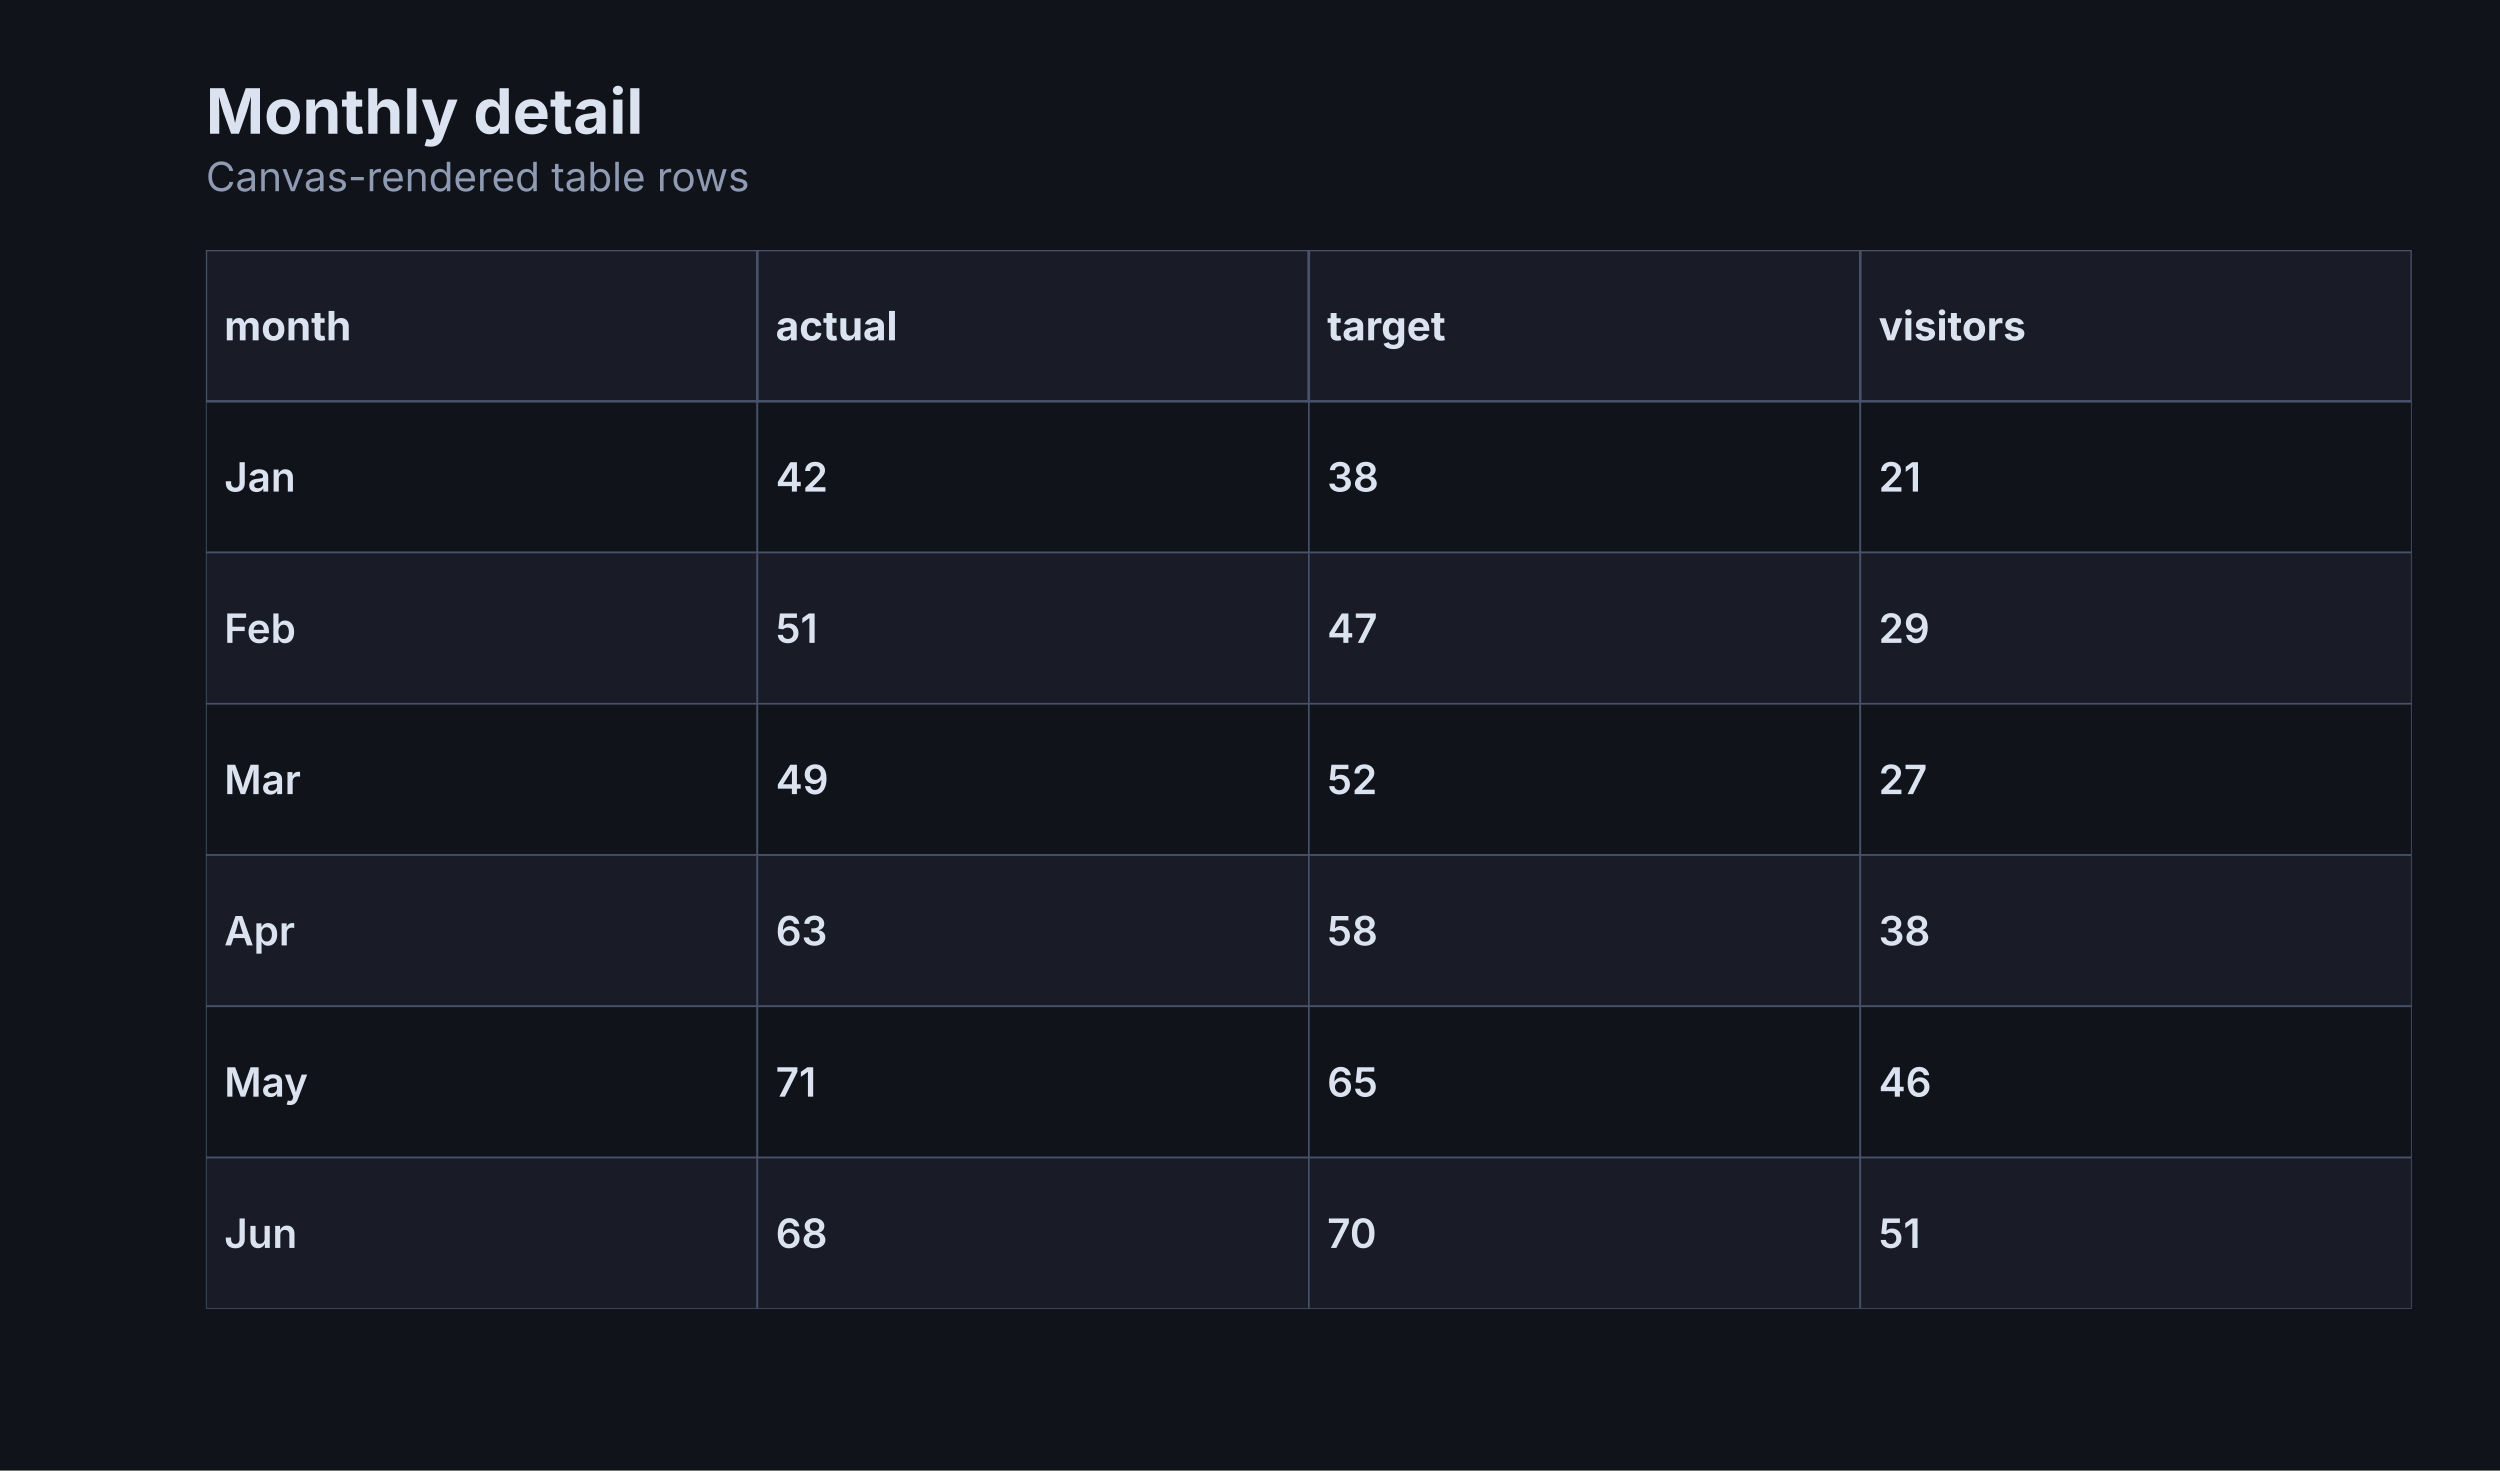
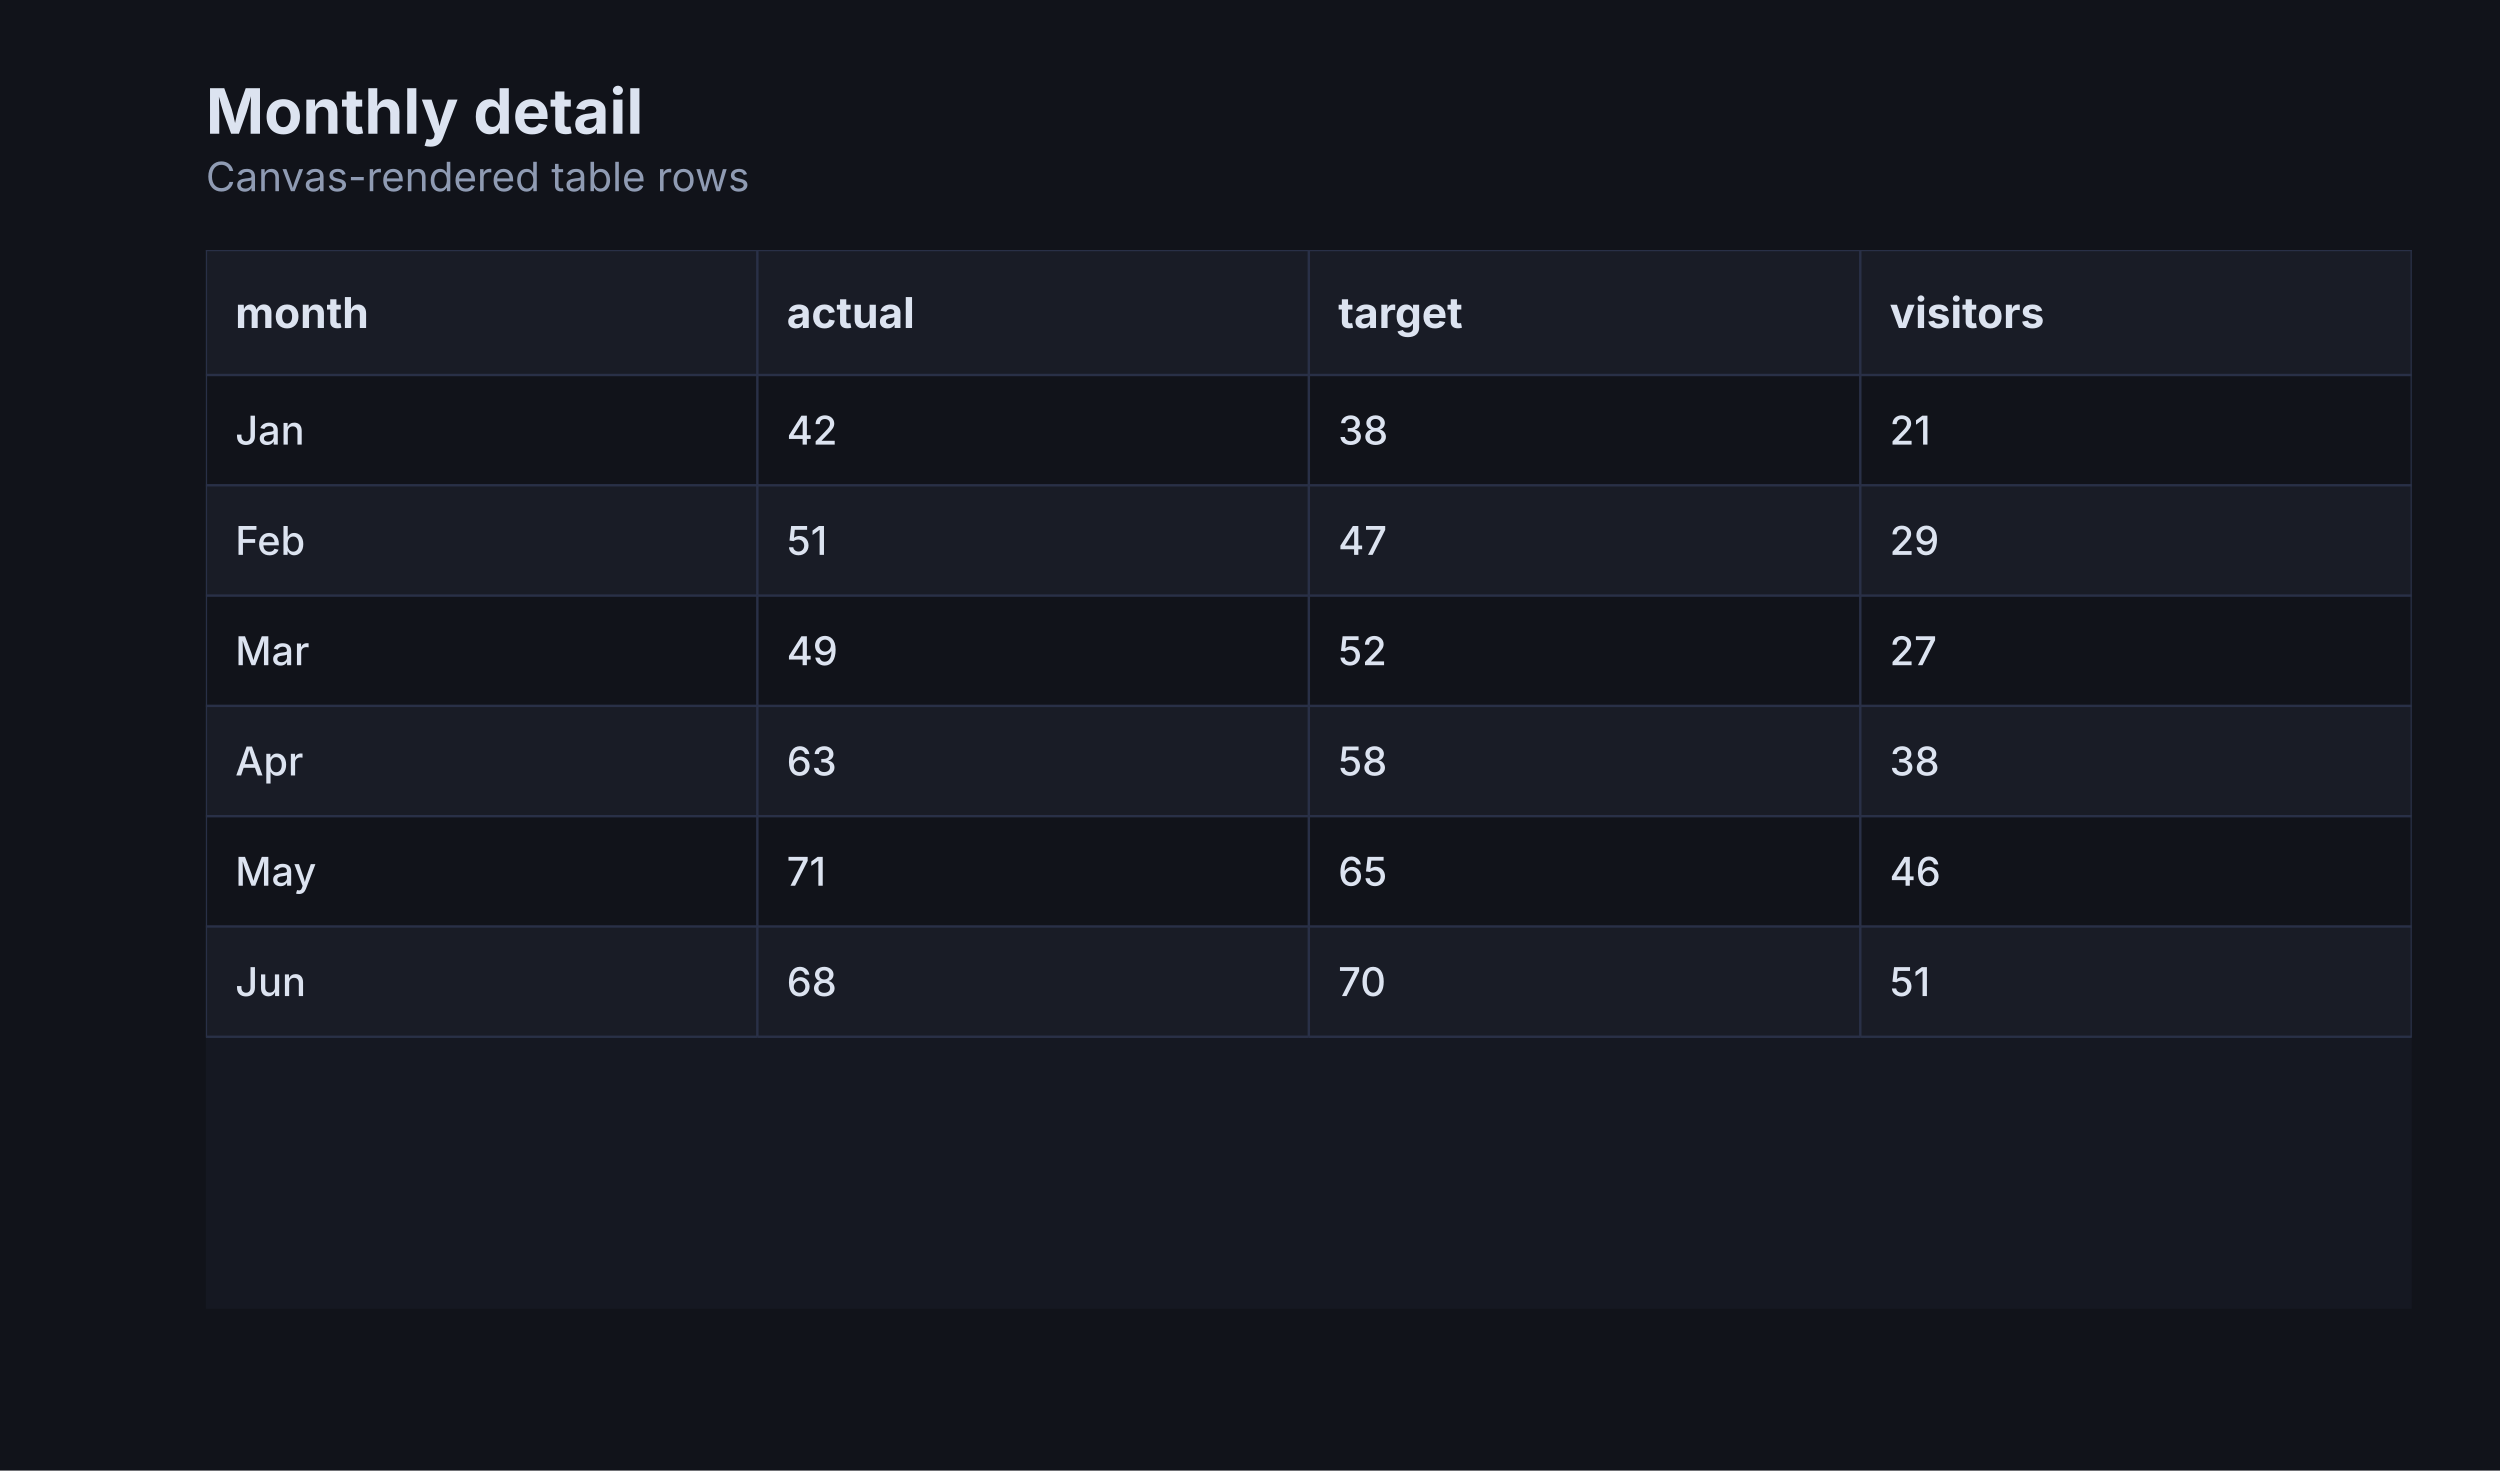
<svg xmlns="http://www.w3.org/2000/svg" width="680" height="400" viewBox="0 0 680 400" role="img" aria-labelledby="title description">
  <defs>
    <clipPath id="clip-1">
      <rect x="56" y="68" width="600" height="288" />
    </clipPath>
  </defs>
  <rect width="100%" height="100%" fill="#11131a" />
  <g data-scene-node="scene:root">
    <rect data-scene-node="chart:panel" x="56" y="68" width="600" height="288" rx="0" fill="#151822" />
    <g data-scene-node="layer-0:group" clip-path="url(#clip-1)">
-       <rect data-scene-node="layer-0:table-cell:0:0" x="56" y="109.143" width="150" height="41.143" rx="0" fill="#11131a" stroke="#47516a" stroke-width="0.45" />
-       <rect data-scene-node="layer-0:table-cell:0:1" x="206" y="109.143" width="150" height="41.143" rx="0" fill="#11131a" stroke="#47516a" stroke-width="0.45" />
-       <rect data-scene-node="layer-0:table-cell:0:2" x="356" y="109.143" width="150" height="41.143" rx="0" fill="#11131a" stroke="#47516a" stroke-width="0.45" />
-       <rect data-scene-node="layer-0:table-cell:0:3" x="506" y="109.143" width="150" height="41.143" rx="0" fill="#11131a" stroke="#47516a" stroke-width="0.45" />
-       <rect data-scene-node="layer-0:table-cell:1:0" x="56" y="150.286" width="150" height="41.143" rx="0" fill="#191c26" stroke="#47516a" stroke-width="0.45" />
-       <rect data-scene-node="layer-0:table-cell:1:1" x="206" y="150.286" width="150" height="41.143" rx="0" fill="#191c26" stroke="#47516a" stroke-width="0.45" />
-       <rect data-scene-node="layer-0:table-cell:1:2" x="356" y="150.286" width="150" height="41.143" rx="0" fill="#191c26" stroke="#47516a" stroke-width="0.45" />
-       <rect data-scene-node="layer-0:table-cell:1:3" x="506" y="150.286" width="150" height="41.143" rx="0" fill="#191c26" stroke="#47516a" stroke-width="0.45" />
-       <rect data-scene-node="layer-0:table-cell:2:0" x="56" y="191.429" width="150" height="41.143" rx="0" fill="#11131a" stroke="#47516a" stroke-width="0.45" />
-       <rect data-scene-node="layer-0:table-cell:2:1" x="206" y="191.429" width="150" height="41.143" rx="0" fill="#11131a" stroke="#47516a" stroke-width="0.45" />
-       <rect data-scene-node="layer-0:table-cell:2:2" x="356" y="191.429" width="150" height="41.143" rx="0" fill="#11131a" stroke="#47516a" stroke-width="0.45" />
-       <rect data-scene-node="layer-0:table-cell:2:3" x="506" y="191.429" width="150" height="41.143" rx="0" fill="#11131a" stroke="#47516a" stroke-width="0.45" />
-       <rect data-scene-node="layer-0:table-cell:3:0" x="56" y="232.571" width="150" height="41.143" rx="0" fill="#191c26" stroke="#47516a" stroke-width="0.45" />
-       <rect data-scene-node="layer-0:table-cell:3:1" x="206" y="232.571" width="150" height="41.143" rx="0" fill="#191c26" stroke="#47516a" stroke-width="0.45" />
-       <rect data-scene-node="layer-0:table-cell:3:2" x="356" y="232.571" width="150" height="41.143" rx="0" fill="#191c26" stroke="#47516a" stroke-width="0.45" />
-       <rect data-scene-node="layer-0:table-cell:3:3" x="506" y="232.571" width="150" height="41.143" rx="0" fill="#191c26" stroke="#47516a" stroke-width="0.45" />
-       <rect data-scene-node="layer-0:table-cell:4:0" x="56" y="273.714" width="150" height="41.143" rx="0" fill="#11131a" stroke="#47516a" stroke-width="0.45" />
-       <rect data-scene-node="layer-0:table-cell:4:1" x="206" y="273.714" width="150" height="41.143" rx="0" fill="#11131a" stroke="#47516a" stroke-width="0.45" />
-       <rect data-scene-node="layer-0:table-cell:4:2" x="356" y="273.714" width="150" height="41.143" rx="0" fill="#11131a" stroke="#47516a" stroke-width="0.45" />
-       <rect data-scene-node="layer-0:table-cell:4:3" x="506" y="273.714" width="150" height="41.143" rx="0" fill="#11131a" stroke="#47516a" stroke-width="0.45" />
-       <rect data-scene-node="layer-0:table-cell:5:0" x="56" y="314.857" width="150" height="41.143" rx="0" fill="#191c26" stroke="#47516a" stroke-width="0.45" />
-       <rect data-scene-node="layer-0:table-cell:5:1" x="206" y="314.857" width="150" height="41.143" rx="0" fill="#191c26" stroke="#47516a" stroke-width="0.45" />
-       <rect data-scene-node="layer-0:table-cell:5:2" x="356" y="314.857" width="150" height="41.143" rx="0" fill="#191c26" stroke="#47516a" stroke-width="0.45" />
-       <rect data-scene-node="layer-0:table-cell:5:3" x="506" y="314.857" width="150" height="41.143" rx="0" fill="#191c26" stroke="#47516a" stroke-width="0.45" />
-       <rect data-scene-node="layer-0:table-header:0" x="56" y="68" width="150" height="41.143" rx="0" fill="#191c26" stroke="#47516a" stroke-width="0.7" />
-       <rect data-scene-node="layer-0:table-header:1" x="206" y="68" width="150" height="41.143" rx="0" fill="#191c26" stroke="#47516a" stroke-width="0.7" />
-       <rect data-scene-node="layer-0:table-header:2" x="356" y="68" width="150" height="41.143" rx="0" fill="#191c26" stroke="#47516a" stroke-width="0.7" />
-       <rect data-scene-node="layer-0:table-header:3" x="506" y="68" width="150" height="41.143" rx="0" fill="#191c26" stroke="#47516a" stroke-width="0.7" />
-       <text data-scene-node="layer-0:table-cell-label:0:0" x="61" y="129.714" fill="#dce3f0" font-family="Inter, ui-sans-serif, system-ui, -apple-system, BlinkMacSystemFont, &quot;Segoe UI&quot;, sans-serif" font-size="11" font-weight="600" text-anchor="start" dominant-baseline="central">Jan</text>
-       <text data-scene-node="layer-0:table-cell-label:0:1" x="211" y="129.714" fill="#dce3f0" font-family="Inter, ui-sans-serif, system-ui, -apple-system, BlinkMacSystemFont, &quot;Segoe UI&quot;, sans-serif" font-size="11" font-weight="600" text-anchor="start" dominant-baseline="central">42</text>
-       <text data-scene-node="layer-0:table-cell-label:0:2" x="361" y="129.714" fill="#dce3f0" font-family="Inter, ui-sans-serif, system-ui, -apple-system, BlinkMacSystemFont, &quot;Segoe UI&quot;, sans-serif" font-size="11" font-weight="600" text-anchor="start" dominant-baseline="central">38</text>
-       <text data-scene-node="layer-0:table-cell-label:0:3" x="511" y="129.714" fill="#dce3f0" font-family="Inter, ui-sans-serif, system-ui, -apple-system, BlinkMacSystemFont, &quot;Segoe UI&quot;, sans-serif" font-size="11" font-weight="600" text-anchor="start" dominant-baseline="central">21</text>
-       <text data-scene-node="layer-0:table-cell-label:1:0" x="61" y="170.857" fill="#dce3f0" font-family="Inter, ui-sans-serif, system-ui, -apple-system, BlinkMacSystemFont, &quot;Segoe UI&quot;, sans-serif" font-size="11" font-weight="600" text-anchor="start" dominant-baseline="central">Feb</text>
-       <text data-scene-node="layer-0:table-cell-label:1:1" x="211" y="170.857" fill="#dce3f0" font-family="Inter, ui-sans-serif, system-ui, -apple-system, BlinkMacSystemFont, &quot;Segoe UI&quot;, sans-serif" font-size="11" font-weight="600" text-anchor="start" dominant-baseline="central">51</text>
-       <text data-scene-node="layer-0:table-cell-label:1:2" x="361" y="170.857" fill="#dce3f0" font-family="Inter, ui-sans-serif, system-ui, -apple-system, BlinkMacSystemFont, &quot;Segoe UI&quot;, sans-serif" font-size="11" font-weight="600" text-anchor="start" dominant-baseline="central">47</text>
-       <text data-scene-node="layer-0:table-cell-label:1:3" x="511" y="170.857" fill="#dce3f0" font-family="Inter, ui-sans-serif, system-ui, -apple-system, BlinkMacSystemFont, &quot;Segoe UI&quot;, sans-serif" font-size="11" font-weight="600" text-anchor="start" dominant-baseline="central">29</text>
-       <text data-scene-node="layer-0:table-cell-label:2:0" x="61" y="212" fill="#dce3f0" font-family="Inter, ui-sans-serif, system-ui, -apple-system, BlinkMacSystemFont, &quot;Segoe UI&quot;, sans-serif" font-size="11" font-weight="600" text-anchor="start" dominant-baseline="central">Mar</text>
-       <text data-scene-node="layer-0:table-cell-label:2:1" x="211" y="212" fill="#dce3f0" font-family="Inter, ui-sans-serif, system-ui, -apple-system, BlinkMacSystemFont, &quot;Segoe UI&quot;, sans-serif" font-size="11" font-weight="600" text-anchor="start" dominant-baseline="central">49</text>
-       <text data-scene-node="layer-0:table-cell-label:2:2" x="361" y="212" fill="#dce3f0" font-family="Inter, ui-sans-serif, system-ui, -apple-system, BlinkMacSystemFont, &quot;Segoe UI&quot;, sans-serif" font-size="11" font-weight="600" text-anchor="start" dominant-baseline="central">52</text>
-       <text data-scene-node="layer-0:table-cell-label:2:3" x="511" y="212" fill="#dce3f0" font-family="Inter, ui-sans-serif, system-ui, -apple-system, BlinkMacSystemFont, &quot;Segoe UI&quot;, sans-serif" font-size="11" font-weight="600" text-anchor="start" dominant-baseline="central">27</text>
-       <text data-scene-node="layer-0:table-cell-label:3:0" x="61" y="253.143" fill="#dce3f0" font-family="Inter, ui-sans-serif, system-ui, -apple-system, BlinkMacSystemFont, &quot;Segoe UI&quot;, sans-serif" font-size="11" font-weight="600" text-anchor="start" dominant-baseline="central">Apr</text>
-       <text data-scene-node="layer-0:table-cell-label:3:1" x="211" y="253.143" fill="#dce3f0" font-family="Inter, ui-sans-serif, system-ui, -apple-system, BlinkMacSystemFont, &quot;Segoe UI&quot;, sans-serif" font-size="11" font-weight="600" text-anchor="start" dominant-baseline="central">63</text>
-       <text data-scene-node="layer-0:table-cell-label:3:2" x="361" y="253.143" fill="#dce3f0" font-family="Inter, ui-sans-serif, system-ui, -apple-system, BlinkMacSystemFont, &quot;Segoe UI&quot;, sans-serif" font-size="11" font-weight="600" text-anchor="start" dominant-baseline="central">58</text>
-       <text data-scene-node="layer-0:table-cell-label:3:3" x="511" y="253.143" fill="#dce3f0" font-family="Inter, ui-sans-serif, system-ui, -apple-system, BlinkMacSystemFont, &quot;Segoe UI&quot;, sans-serif" font-size="11" font-weight="600" text-anchor="start" dominant-baseline="central">38</text>
-       <text data-scene-node="layer-0:table-cell-label:4:0" x="61" y="294.286" fill="#dce3f0" font-family="Inter, ui-sans-serif, system-ui, -apple-system, BlinkMacSystemFont, &quot;Segoe UI&quot;, sans-serif" font-size="11" font-weight="600" text-anchor="start" dominant-baseline="central">May</text>
-       <text data-scene-node="layer-0:table-cell-label:4:1" x="211" y="294.286" fill="#dce3f0" font-family="Inter, ui-sans-serif, system-ui, -apple-system, BlinkMacSystemFont, &quot;Segoe UI&quot;, sans-serif" font-size="11" font-weight="600" text-anchor="start" dominant-baseline="central">71</text>
-       <text data-scene-node="layer-0:table-cell-label:4:2" x="361" y="294.286" fill="#dce3f0" font-family="Inter, ui-sans-serif, system-ui, -apple-system, BlinkMacSystemFont, &quot;Segoe UI&quot;, sans-serif" font-size="11" font-weight="600" text-anchor="start" dominant-baseline="central">65</text>
-       <text data-scene-node="layer-0:table-cell-label:4:3" x="511" y="294.286" fill="#dce3f0" font-family="Inter, ui-sans-serif, system-ui, -apple-system, BlinkMacSystemFont, &quot;Segoe UI&quot;, sans-serif" font-size="11" font-weight="600" text-anchor="start" dominant-baseline="central">46</text>
-       <text data-scene-node="layer-0:table-cell-label:5:0" x="61" y="335.429" fill="#dce3f0" font-family="Inter, ui-sans-serif, system-ui, -apple-system, BlinkMacSystemFont, &quot;Segoe UI&quot;, sans-serif" font-size="11" font-weight="600" text-anchor="start" dominant-baseline="central">Jun</text>
-       <text data-scene-node="layer-0:table-cell-label:5:1" x="211" y="335.429" fill="#dce3f0" font-family="Inter, ui-sans-serif, system-ui, -apple-system, BlinkMacSystemFont, &quot;Segoe UI&quot;, sans-serif" font-size="11" font-weight="600" text-anchor="start" dominant-baseline="central">68</text>
-       <text data-scene-node="layer-0:table-cell-label:5:2" x="361" y="335.429" fill="#dce3f0" font-family="Inter, ui-sans-serif, system-ui, -apple-system, BlinkMacSystemFont, &quot;Segoe UI&quot;, sans-serif" font-size="11" font-weight="600" text-anchor="start" dominant-baseline="central">70</text>
-       <text data-scene-node="layer-0:table-cell-label:5:3" x="511" y="335.429" fill="#dce3f0" font-family="Inter, ui-sans-serif, system-ui, -apple-system, BlinkMacSystemFont, &quot;Segoe UI&quot;, sans-serif" font-size="11" font-weight="600" text-anchor="start" dominant-baseline="central">51</text>
-       <text data-scene-node="layer-0:table-header-label:0" x="61" y="88.571" fill="#dce3f0" font-family="Inter, ui-sans-serif, system-ui, -apple-system, BlinkMacSystemFont, &quot;Segoe UI&quot;, sans-serif" font-size="11" font-weight="700" text-anchor="start" dominant-baseline="central">month</text>
-       <text data-scene-node="layer-0:table-header-label:1" x="211" y="88.571" fill="#dce3f0" font-family="Inter, ui-sans-serif, system-ui, -apple-system, BlinkMacSystemFont, &quot;Segoe UI&quot;, sans-serif" font-size="11" font-weight="700" text-anchor="start" dominant-baseline="central">actual</text>
-       <text data-scene-node="layer-0:table-header-label:2" x="361" y="88.571" fill="#dce3f0" font-family="Inter, ui-sans-serif, system-ui, -apple-system, BlinkMacSystemFont, &quot;Segoe UI&quot;, sans-serif" font-size="11" font-weight="700" text-anchor="start" dominant-baseline="central">target</text>
-       <text data-scene-node="layer-0:table-header-label:3" x="511" y="88.571" fill="#dce3f0" font-family="Inter, ui-sans-serif, system-ui, -apple-system, BlinkMacSystemFont, &quot;Segoe UI&quot;, sans-serif" font-size="11" font-weight="700" text-anchor="start" dominant-baseline="central">visitors</text>
+       <rect data-scene-node="layer-0:table-cell:0:0" x="56" y="102" width="150" height="30" rx="0" fill="#11131a" />
+       <rect data-scene-node="layer-0:table-cell:0:1" x="206" y="102" width="150" height="30" rx="0" fill="#11131a" />
+       <rect data-scene-node="layer-0:table-cell:0:2" x="356" y="102" width="150" height="30" rx="0" fill="#11131a" />
+       <rect data-scene-node="layer-0:table-cell:0:3" x="506" y="102" width="150" height="30" rx="0" fill="#11131a" />
+       <rect data-scene-node="layer-0:table-cell:1:0" x="56" y="132" width="150" height="30" rx="0" fill="#191c26" />
+       <rect data-scene-node="layer-0:table-cell:1:1" x="206" y="132" width="150" height="30" rx="0" fill="#191c26" />
+       <rect data-scene-node="layer-0:table-cell:1:2" x="356" y="132" width="150" height="30" rx="0" fill="#191c26" />
+       <rect data-scene-node="layer-0:table-cell:1:3" x="506" y="132" width="150" height="30" rx="0" fill="#191c26" />
+       <rect data-scene-node="layer-0:table-cell:2:0" x="56" y="162" width="150" height="30" rx="0" fill="#11131a" />
+       <rect data-scene-node="layer-0:table-cell:2:1" x="206" y="162" width="150" height="30" rx="0" fill="#11131a" />
+       <rect data-scene-node="layer-0:table-cell:2:2" x="356" y="162" width="150" height="30" rx="0" fill="#11131a" />
+       <rect data-scene-node="layer-0:table-cell:2:3" x="506" y="162" width="150" height="30" rx="0" fill="#11131a" />
+       <rect data-scene-node="layer-0:table-cell:3:0" x="56" y="192" width="150" height="30" rx="0" fill="#191c26" />
+       <rect data-scene-node="layer-0:table-cell:3:1" x="206" y="192" width="150" height="30" rx="0" fill="#191c26" />
+       <rect data-scene-node="layer-0:table-cell:3:2" x="356" y="192" width="150" height="30" rx="0" fill="#191c26" />
+       <rect data-scene-node="layer-0:table-cell:3:3" x="506" y="192" width="150" height="30" rx="0" fill="#191c26" />
+       <rect data-scene-node="layer-0:table-cell:4:0" x="56" y="222" width="150" height="30" rx="0" fill="#11131a" />
+       <rect data-scene-node="layer-0:table-cell:4:1" x="206" y="222" width="150" height="30" rx="0" fill="#11131a" />
+       <rect data-scene-node="layer-0:table-cell:4:2" x="356" y="222" width="150" height="30" rx="0" fill="#11131a" />
+       <rect data-scene-node="layer-0:table-cell:4:3" x="506" y="222" width="150" height="30" rx="0" fill="#11131a" />
+       <rect data-scene-node="layer-0:table-cell:5:0" x="56" y="252" width="150" height="30" rx="0" fill="#191c26" />
+       <rect data-scene-node="layer-0:table-cell:5:1" x="206" y="252" width="150" height="30" rx="0" fill="#191c26" />
+       <rect data-scene-node="layer-0:table-cell:5:2" x="356" y="252" width="150" height="30" rx="0" fill="#191c26" />
+       <rect data-scene-node="layer-0:table-cell:5:3" x="506" y="252" width="150" height="30" rx="0" fill="#191c26" />
+       <rect data-scene-node="layer-0:table-header:0" x="56" y="68" width="150" height="34" rx="0" fill="#191c26" />
+       <rect data-scene-node="layer-0:table-header:1" x="206" y="68" width="150" height="34" rx="0" fill="#191c26" />
+       <rect data-scene-node="layer-0:table-header:2" x="356" y="68" width="150" height="34" rx="0" fill="#191c26" />
+       <rect data-scene-node="layer-0:table-header:3" x="506" y="68" width="150" height="34" rx="0" fill="#191c26" />
+       <line data-scene-node="layer-0:table-grid-header:0:grid-top" x1="56" y1="68" x2="206" y2="68" fill="none" stroke="#293047" stroke-width="0.65" />
+       <line data-scene-node="layer-0:table-grid-header:0:grid-bottom" x1="56" y1="102" x2="206" y2="102" fill="none" stroke="#293047" stroke-width="0.65" />
+       <line data-scene-node="layer-0:table-grid-header:0:grid-left" x1="56" y1="68" x2="56" y2="102" fill="none" stroke="#293047" stroke-width="0.65" />
+       <line data-scene-node="layer-0:table-grid-header:0:grid-right" x1="206" y1="68" x2="206" y2="102" fill="none" stroke="#293047" stroke-width="0.65" />
+       <line data-scene-node="layer-0:table-grid-header:1:grid-top" x1="206" y1="68" x2="356" y2="68" fill="none" stroke="#293047" stroke-width="0.65" />
+       <line data-scene-node="layer-0:table-grid-header:1:grid-bottom" x1="206" y1="102" x2="356" y2="102" fill="none" stroke="#293047" stroke-width="0.65" />
+       <line data-scene-node="layer-0:table-grid-header:1:grid-right" x1="356" y1="68" x2="356" y2="102" fill="none" stroke="#293047" stroke-width="0.65" />
+       <line data-scene-node="layer-0:table-grid-header:2:grid-top" x1="356" y1="68" x2="506" y2="68" fill="none" stroke="#293047" stroke-width="0.65" />
+       <line data-scene-node="layer-0:table-grid-header:2:grid-bottom" x1="356" y1="102" x2="506" y2="102" fill="none" stroke="#293047" stroke-width="0.65" />
+       <line data-scene-node="layer-0:table-grid-header:2:grid-right" x1="506" y1="68" x2="506" y2="102" fill="none" stroke="#293047" stroke-width="0.65" />
+       <line data-scene-node="layer-0:table-grid-header:3:grid-top" x1="506" y1="68" x2="656" y2="68" fill="none" stroke="#293047" stroke-width="0.65" />
+       <line data-scene-node="layer-0:table-grid-header:3:grid-bottom" x1="506" y1="102" x2="656" y2="102" fill="none" stroke="#293047" stroke-width="0.65" />
+       <line data-scene-node="layer-0:table-grid-header:3:grid-right" x1="656" y1="68" x2="656" y2="102" fill="none" stroke="#293047" stroke-width="0.65" />
+       <line data-scene-node="layer-0:table-grid-cell:0:0:grid-bottom" x1="56" y1="132" x2="206" y2="132" fill="none" stroke="#293047" stroke-width="0.65" />
+       <line data-scene-node="layer-0:table-grid-cell:0:0:grid-left" x1="56" y1="102" x2="56" y2="132" fill="none" stroke="#293047" stroke-width="0.65" />
+       <line data-scene-node="layer-0:table-grid-cell:0:0:grid-right" x1="206" y1="102" x2="206" y2="132" fill="none" stroke="#293047" stroke-width="0.65" />
+       <line data-scene-node="layer-0:table-grid-cell:0:1:grid-bottom" x1="206" y1="132" x2="356" y2="132" fill="none" stroke="#293047" stroke-width="0.65" />
+       <line data-scene-node="layer-0:table-grid-cell:0:1:grid-right" x1="356" y1="102" x2="356" y2="132" fill="none" stroke="#293047" stroke-width="0.65" />
+       <line data-scene-node="layer-0:table-grid-cell:0:2:grid-bottom" x1="356" y1="132" x2="506" y2="132" fill="none" stroke="#293047" stroke-width="0.65" />
+       <line data-scene-node="layer-0:table-grid-cell:0:2:grid-right" x1="506" y1="102" x2="506" y2="132" fill="none" stroke="#293047" stroke-width="0.65" />
+       <line data-scene-node="layer-0:table-grid-cell:0:3:grid-bottom" x1="506" y1="132" x2="656" y2="132" fill="none" stroke="#293047" stroke-width="0.65" />
+       <line data-scene-node="layer-0:table-grid-cell:0:3:grid-right" x1="656" y1="102" x2="656" y2="132" fill="none" stroke="#293047" stroke-width="0.65" />
+       <line data-scene-node="layer-0:table-grid-cell:1:0:grid-bottom" x1="56" y1="162" x2="206" y2="162" fill="none" stroke="#293047" stroke-width="0.65" />
+       <line data-scene-node="layer-0:table-grid-cell:1:0:grid-left" x1="56" y1="132" x2="56" y2="162" fill="none" stroke="#293047" stroke-width="0.65" />
+       <line data-scene-node="layer-0:table-grid-cell:1:0:grid-right" x1="206" y1="132" x2="206" y2="162" fill="none" stroke="#293047" stroke-width="0.65" />
+       <line data-scene-node="layer-0:table-grid-cell:1:1:grid-bottom" x1="206" y1="162" x2="356" y2="162" fill="none" stroke="#293047" stroke-width="0.65" />
+       <line data-scene-node="layer-0:table-grid-cell:1:1:grid-right" x1="356" y1="132" x2="356" y2="162" fill="none" stroke="#293047" stroke-width="0.65" />
+       <line data-scene-node="layer-0:table-grid-cell:1:2:grid-bottom" x1="356" y1="162" x2="506" y2="162" fill="none" stroke="#293047" stroke-width="0.65" />
+       <line data-scene-node="layer-0:table-grid-cell:1:2:grid-right" x1="506" y1="132" x2="506" y2="162" fill="none" stroke="#293047" stroke-width="0.65" />
+       <line data-scene-node="layer-0:table-grid-cell:1:3:grid-bottom" x1="506" y1="162" x2="656" y2="162" fill="none" stroke="#293047" stroke-width="0.65" />
+       <line data-scene-node="layer-0:table-grid-cell:1:3:grid-right" x1="656" y1="132" x2="656" y2="162" fill="none" stroke="#293047" stroke-width="0.65" />
+       <line data-scene-node="layer-0:table-grid-cell:2:0:grid-bottom" x1="56" y1="192" x2="206" y2="192" fill="none" stroke="#293047" stroke-width="0.65" />
+       <line data-scene-node="layer-0:table-grid-cell:2:0:grid-left" x1="56" y1="162" x2="56" y2="192" fill="none" stroke="#293047" stroke-width="0.65" />
+       <line data-scene-node="layer-0:table-grid-cell:2:0:grid-right" x1="206" y1="162" x2="206" y2="192" fill="none" stroke="#293047" stroke-width="0.65" />
+       <line data-scene-node="layer-0:table-grid-cell:2:1:grid-bottom" x1="206" y1="192" x2="356" y2="192" fill="none" stroke="#293047" stroke-width="0.65" />
+       <line data-scene-node="layer-0:table-grid-cell:2:1:grid-right" x1="356" y1="162" x2="356" y2="192" fill="none" stroke="#293047" stroke-width="0.65" />
+       <line data-scene-node="layer-0:table-grid-cell:2:2:grid-bottom" x1="356" y1="192" x2="506" y2="192" fill="none" stroke="#293047" stroke-width="0.65" />
+       <line data-scene-node="layer-0:table-grid-cell:2:2:grid-right" x1="506" y1="162" x2="506" y2="192" fill="none" stroke="#293047" stroke-width="0.65" />
+       <line data-scene-node="layer-0:table-grid-cell:2:3:grid-bottom" x1="506" y1="192" x2="656" y2="192" fill="none" stroke="#293047" stroke-width="0.65" />
+       <line data-scene-node="layer-0:table-grid-cell:2:3:grid-right" x1="656" y1="162" x2="656" y2="192" fill="none" stroke="#293047" stroke-width="0.65" />
+       <line data-scene-node="layer-0:table-grid-cell:3:0:grid-bottom" x1="56" y1="222" x2="206" y2="222" fill="none" stroke="#293047" stroke-width="0.65" />
+       <line data-scene-node="layer-0:table-grid-cell:3:0:grid-left" x1="56" y1="192" x2="56" y2="222" fill="none" stroke="#293047" stroke-width="0.65" />
+       <line data-scene-node="layer-0:table-grid-cell:3:0:grid-right" x1="206" y1="192" x2="206" y2="222" fill="none" stroke="#293047" stroke-width="0.65" />
+       <line data-scene-node="layer-0:table-grid-cell:3:1:grid-bottom" x1="206" y1="222" x2="356" y2="222" fill="none" stroke="#293047" stroke-width="0.65" />
+       <line data-scene-node="layer-0:table-grid-cell:3:1:grid-right" x1="356" y1="192" x2="356" y2="222" fill="none" stroke="#293047" stroke-width="0.65" />
+       <line data-scene-node="layer-0:table-grid-cell:3:2:grid-bottom" x1="356" y1="222" x2="506" y2="222" fill="none" stroke="#293047" stroke-width="0.65" />
+       <line data-scene-node="layer-0:table-grid-cell:3:2:grid-right" x1="506" y1="192" x2="506" y2="222" fill="none" stroke="#293047" stroke-width="0.65" />
+       <line data-scene-node="layer-0:table-grid-cell:3:3:grid-bottom" x1="506" y1="222" x2="656" y2="222" fill="none" stroke="#293047" stroke-width="0.65" />
+       <line data-scene-node="layer-0:table-grid-cell:3:3:grid-right" x1="656" y1="192" x2="656" y2="222" fill="none" stroke="#293047" stroke-width="0.65" />
+       <line data-scene-node="layer-0:table-grid-cell:4:0:grid-bottom" x1="56" y1="252" x2="206" y2="252" fill="none" stroke="#293047" stroke-width="0.65" />
+       <line data-scene-node="layer-0:table-grid-cell:4:0:grid-left" x1="56" y1="222" x2="56" y2="252" fill="none" stroke="#293047" stroke-width="0.65" />
+       <line data-scene-node="layer-0:table-grid-cell:4:0:grid-right" x1="206" y1="222" x2="206" y2="252" fill="none" stroke="#293047" stroke-width="0.65" />
+       <line data-scene-node="layer-0:table-grid-cell:4:1:grid-bottom" x1="206" y1="252" x2="356" y2="252" fill="none" stroke="#293047" stroke-width="0.65" />
+       <line data-scene-node="layer-0:table-grid-cell:4:1:grid-right" x1="356" y1="222" x2="356" y2="252" fill="none" stroke="#293047" stroke-width="0.65" />
+       <line data-scene-node="layer-0:table-grid-cell:4:2:grid-bottom" x1="356" y1="252" x2="506" y2="252" fill="none" stroke="#293047" stroke-width="0.65" />
+       <line data-scene-node="layer-0:table-grid-cell:4:2:grid-right" x1="506" y1="222" x2="506" y2="252" fill="none" stroke="#293047" stroke-width="0.65" />
+       <line data-scene-node="layer-0:table-grid-cell:4:3:grid-bottom" x1="506" y1="252" x2="656" y2="252" fill="none" stroke="#293047" stroke-width="0.65" />
+       <line data-scene-node="layer-0:table-grid-cell:4:3:grid-right" x1="656" y1="222" x2="656" y2="252" fill="none" stroke="#293047" stroke-width="0.65" />
+       <line data-scene-node="layer-0:table-grid-cell:5:0:grid-bottom" x1="56" y1="282" x2="206" y2="282" fill="none" stroke="#293047" stroke-width="0.65" />
+       <line data-scene-node="layer-0:table-grid-cell:5:0:grid-left" x1="56" y1="252" x2="56" y2="282" fill="none" stroke="#293047" stroke-width="0.65" />
+       <line data-scene-node="layer-0:table-grid-cell:5:0:grid-right" x1="206" y1="252" x2="206" y2="282" fill="none" stroke="#293047" stroke-width="0.65" />
+       <line data-scene-node="layer-0:table-grid-cell:5:1:grid-bottom" x1="206" y1="282" x2="356" y2="282" fill="none" stroke="#293047" stroke-width="0.65" />
+       <line data-scene-node="layer-0:table-grid-cell:5:1:grid-right" x1="356" y1="252" x2="356" y2="282" fill="none" stroke="#293047" stroke-width="0.65" />
+       <line data-scene-node="layer-0:table-grid-cell:5:2:grid-bottom" x1="356" y1="282" x2="506" y2="282" fill="none" stroke="#293047" stroke-width="0.65" />
+       <line data-scene-node="layer-0:table-grid-cell:5:2:grid-right" x1="506" y1="252" x2="506" y2="282" fill="none" stroke="#293047" stroke-width="0.65" />
+       <line data-scene-node="layer-0:table-grid-cell:5:3:grid-bottom" x1="506" y1="282" x2="656" y2="282" fill="none" stroke="#293047" stroke-width="0.65" />
+       <line data-scene-node="layer-0:table-grid-cell:5:3:grid-right" x1="656" y1="252" x2="656" y2="282" fill="none" stroke="#293047" stroke-width="0.65" />
+       <text data-scene-node="layer-0:table-cell-label:0:0" x="64" y="117" fill="#dce3f0" font-family="Inter, ui-sans-serif, system-ui, -apple-system, BlinkMacSystemFont, &quot;Segoe UI&quot;, sans-serif" font-size="10.8" font-weight="500" text-anchor="start" dominant-baseline="central">Jan</text>
+       <text data-scene-node="layer-0:table-cell-label:0:1" x="214" y="117" fill="#dce3f0" font-family="Inter, ui-sans-serif, system-ui, -apple-system, BlinkMacSystemFont, &quot;Segoe UI&quot;, sans-serif" font-size="10.8" font-weight="500" text-anchor="start" dominant-baseline="central">42</text>
+       <text data-scene-node="layer-0:table-cell-label:0:2" x="364" y="117" fill="#dce3f0" font-family="Inter, ui-sans-serif, system-ui, -apple-system, BlinkMacSystemFont, &quot;Segoe UI&quot;, sans-serif" font-size="10.8" font-weight="500" text-anchor="start" dominant-baseline="central">38</text>
+       <text data-scene-node="layer-0:table-cell-label:0:3" x="514" y="117" fill="#dce3f0" font-family="Inter, ui-sans-serif, system-ui, -apple-system, BlinkMacSystemFont, &quot;Segoe UI&quot;, sans-serif" font-size="10.8" font-weight="500" text-anchor="start" dominant-baseline="central">21</text>
+       <text data-scene-node="layer-0:table-cell-label:1:0" x="64" y="147" fill="#dce3f0" font-family="Inter, ui-sans-serif, system-ui, -apple-system, BlinkMacSystemFont, &quot;Segoe UI&quot;, sans-serif" font-size="10.8" font-weight="500" text-anchor="start" dominant-baseline="central">Feb</text>
+       <text data-scene-node="layer-0:table-cell-label:1:1" x="214" y="147" fill="#dce3f0" font-family="Inter, ui-sans-serif, system-ui, -apple-system, BlinkMacSystemFont, &quot;Segoe UI&quot;, sans-serif" font-size="10.8" font-weight="500" text-anchor="start" dominant-baseline="central">51</text>
+       <text data-scene-node="layer-0:table-cell-label:1:2" x="364" y="147" fill="#dce3f0" font-family="Inter, ui-sans-serif, system-ui, -apple-system, BlinkMacSystemFont, &quot;Segoe UI&quot;, sans-serif" font-size="10.8" font-weight="500" text-anchor="start" dominant-baseline="central">47</text>
+       <text data-scene-node="layer-0:table-cell-label:1:3" x="514" y="147" fill="#dce3f0" font-family="Inter, ui-sans-serif, system-ui, -apple-system, BlinkMacSystemFont, &quot;Segoe UI&quot;, sans-serif" font-size="10.8" font-weight="500" text-anchor="start" dominant-baseline="central">29</text>
+       <text data-scene-node="layer-0:table-cell-label:2:0" x="64" y="177" fill="#dce3f0" font-family="Inter, ui-sans-serif, system-ui, -apple-system, BlinkMacSystemFont, &quot;Segoe UI&quot;, sans-serif" font-size="10.8" font-weight="500" text-anchor="start" dominant-baseline="central">Mar</text>
+       <text data-scene-node="layer-0:table-cell-label:2:1" x="214" y="177" fill="#dce3f0" font-family="Inter, ui-sans-serif, system-ui, -apple-system, BlinkMacSystemFont, &quot;Segoe UI&quot;, sans-serif" font-size="10.8" font-weight="500" text-anchor="start" dominant-baseline="central">49</text>
+       <text data-scene-node="layer-0:table-cell-label:2:2" x="364" y="177" fill="#dce3f0" font-family="Inter, ui-sans-serif, system-ui, -apple-system, BlinkMacSystemFont, &quot;Segoe UI&quot;, sans-serif" font-size="10.8" font-weight="500" text-anchor="start" dominant-baseline="central">52</text>
+       <text data-scene-node="layer-0:table-cell-label:2:3" x="514" y="177" fill="#dce3f0" font-family="Inter, ui-sans-serif, system-ui, -apple-system, BlinkMacSystemFont, &quot;Segoe UI&quot;, sans-serif" font-size="10.8" font-weight="500" text-anchor="start" dominant-baseline="central">27</text>
+       <text data-scene-node="layer-0:table-cell-label:3:0" x="64" y="207" fill="#dce3f0" font-family="Inter, ui-sans-serif, system-ui, -apple-system, BlinkMacSystemFont, &quot;Segoe UI&quot;, sans-serif" font-size="10.8" font-weight="500" text-anchor="start" dominant-baseline="central">Apr</text>
+       <text data-scene-node="layer-0:table-cell-label:3:1" x="214" y="207" fill="#dce3f0" font-family="Inter, ui-sans-serif, system-ui, -apple-system, BlinkMacSystemFont, &quot;Segoe UI&quot;, sans-serif" font-size="10.8" font-weight="500" text-anchor="start" dominant-baseline="central">63</text>
+       <text data-scene-node="layer-0:table-cell-label:3:2" x="364" y="207" fill="#dce3f0" font-family="Inter, ui-sans-serif, system-ui, -apple-system, BlinkMacSystemFont, &quot;Segoe UI&quot;, sans-serif" font-size="10.8" font-weight="500" text-anchor="start" dominant-baseline="central">58</text>
+       <text data-scene-node="layer-0:table-cell-label:3:3" x="514" y="207" fill="#dce3f0" font-family="Inter, ui-sans-serif, system-ui, -apple-system, BlinkMacSystemFont, &quot;Segoe UI&quot;, sans-serif" font-size="10.8" font-weight="500" text-anchor="start" dominant-baseline="central">38</text>
+       <text data-scene-node="layer-0:table-cell-label:4:0" x="64" y="237" fill="#dce3f0" font-family="Inter, ui-sans-serif, system-ui, -apple-system, BlinkMacSystemFont, &quot;Segoe UI&quot;, sans-serif" font-size="10.8" font-weight="500" text-anchor="start" dominant-baseline="central">May</text>
+       <text data-scene-node="layer-0:table-cell-label:4:1" x="214" y="237" fill="#dce3f0" font-family="Inter, ui-sans-serif, system-ui, -apple-system, BlinkMacSystemFont, &quot;Segoe UI&quot;, sans-serif" font-size="10.8" font-weight="500" text-anchor="start" dominant-baseline="central">71</text>
+       <text data-scene-node="layer-0:table-cell-label:4:2" x="364" y="237" fill="#dce3f0" font-family="Inter, ui-sans-serif, system-ui, -apple-system, BlinkMacSystemFont, &quot;Segoe UI&quot;, sans-serif" font-size="10.8" font-weight="500" text-anchor="start" dominant-baseline="central">65</text>
+       <text data-scene-node="layer-0:table-cell-label:4:3" x="514" y="237" fill="#dce3f0" font-family="Inter, ui-sans-serif, system-ui, -apple-system, BlinkMacSystemFont, &quot;Segoe UI&quot;, sans-serif" font-size="10.8" font-weight="500" text-anchor="start" dominant-baseline="central">46</text>
+       <text data-scene-node="layer-0:table-cell-label:5:0" x="64" y="267" fill="#dce3f0" font-family="Inter, ui-sans-serif, system-ui, -apple-system, BlinkMacSystemFont, &quot;Segoe UI&quot;, sans-serif" font-size="10.8" font-weight="500" text-anchor="start" dominant-baseline="central">Jun</text>
+       <text data-scene-node="layer-0:table-cell-label:5:1" x="214" y="267" fill="#dce3f0" font-family="Inter, ui-sans-serif, system-ui, -apple-system, BlinkMacSystemFont, &quot;Segoe UI&quot;, sans-serif" font-size="10.8" font-weight="500" text-anchor="start" dominant-baseline="central">68</text>
+       <text data-scene-node="layer-0:table-cell-label:5:2" x="364" y="267" fill="#dce3f0" font-family="Inter, ui-sans-serif, system-ui, -apple-system, BlinkMacSystemFont, &quot;Segoe UI&quot;, sans-serif" font-size="10.8" font-weight="500" text-anchor="start" dominant-baseline="central">70</text>
+       <text data-scene-node="layer-0:table-cell-label:5:3" x="514" y="267" fill="#dce3f0" font-family="Inter, ui-sans-serif, system-ui, -apple-system, BlinkMacSystemFont, &quot;Segoe UI&quot;, sans-serif" font-size="10.8" font-weight="500" text-anchor="start" dominant-baseline="central">51</text>
+       <text data-scene-node="layer-0:table-header-label:0" x="64" y="85" fill="#dce3f0" font-family="Inter, ui-sans-serif, system-ui, -apple-system, BlinkMacSystemFont, &quot;Segoe UI&quot;, sans-serif" font-size="11.56" font-weight="700" text-anchor="start" dominant-baseline="central">month</text>
+       <text data-scene-node="layer-0:table-header-label:1" x="214" y="85" fill="#dce3f0" font-family="Inter, ui-sans-serif, system-ui, -apple-system, BlinkMacSystemFont, &quot;Segoe UI&quot;, sans-serif" font-size="11.56" font-weight="700" text-anchor="start" dominant-baseline="central">actual</text>
+       <text data-scene-node="layer-0:table-header-label:2" x="364" y="85" fill="#dce3f0" font-family="Inter, ui-sans-serif, system-ui, -apple-system, BlinkMacSystemFont, &quot;Segoe UI&quot;, sans-serif" font-size="11.56" font-weight="700" text-anchor="start" dominant-baseline="central">target</text>
+       <text data-scene-node="layer-0:table-header-label:3" x="514" y="85" fill="#dce3f0" font-family="Inter, ui-sans-serif, system-ui, -apple-system, BlinkMacSystemFont, &quot;Segoe UI&quot;, sans-serif" font-size="11.56" font-weight="700" text-anchor="start" dominant-baseline="central">visitors</text>
    </g>
    <text data-scene-node="chart:title" x="56" y="24" fill="#dce3f0" font-family="Inter, ui-sans-serif, system-ui, -apple-system, BlinkMacSystemFont, &quot;Segoe UI&quot;, sans-serif" font-size="17" font-weight="700" text-anchor="start" dominant-baseline="text-before-edge">Monthly detail</text>
    <text data-scene-node="chart:subtitle" x="56" y="44" fill="#8f9bb3" font-family="Inter, ui-sans-serif, system-ui, -apple-system, BlinkMacSystemFont, &quot;Segoe UI&quot;, sans-serif" font-size="11" font-weight="400" text-anchor="start" dominant-baseline="text-before-edge">Canvas-rendered table rows</text>
  </g>
</svg>
